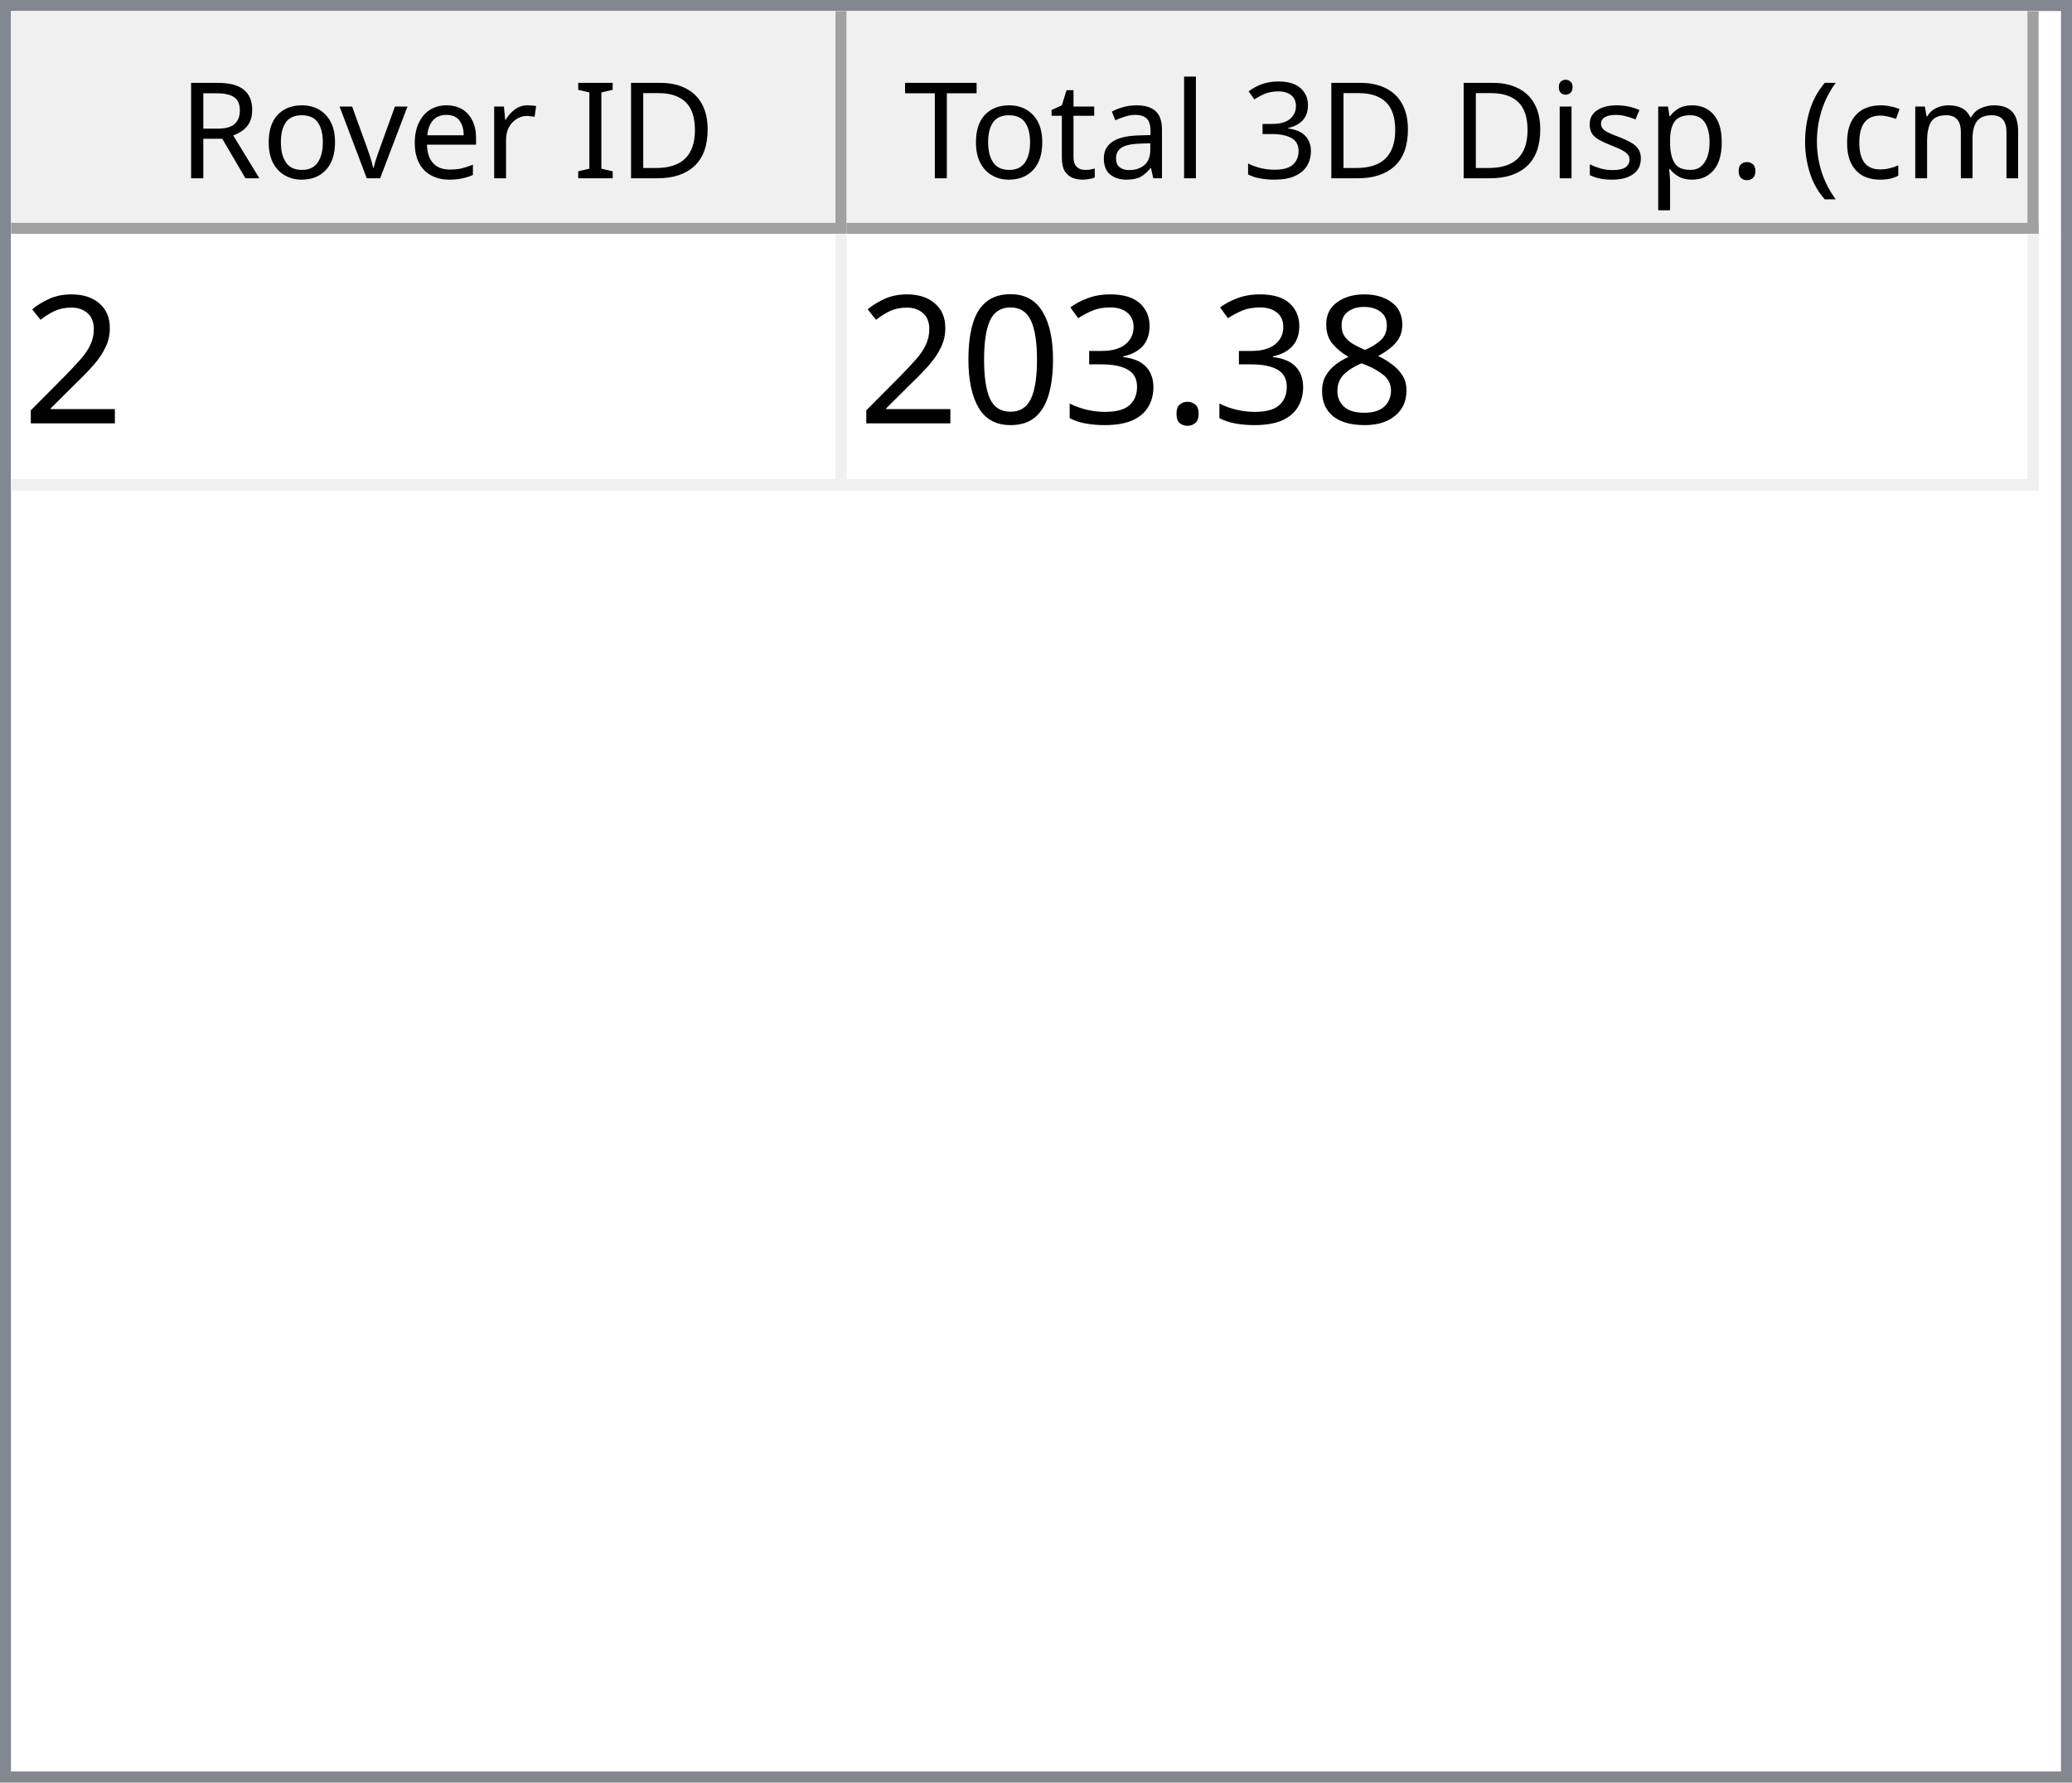
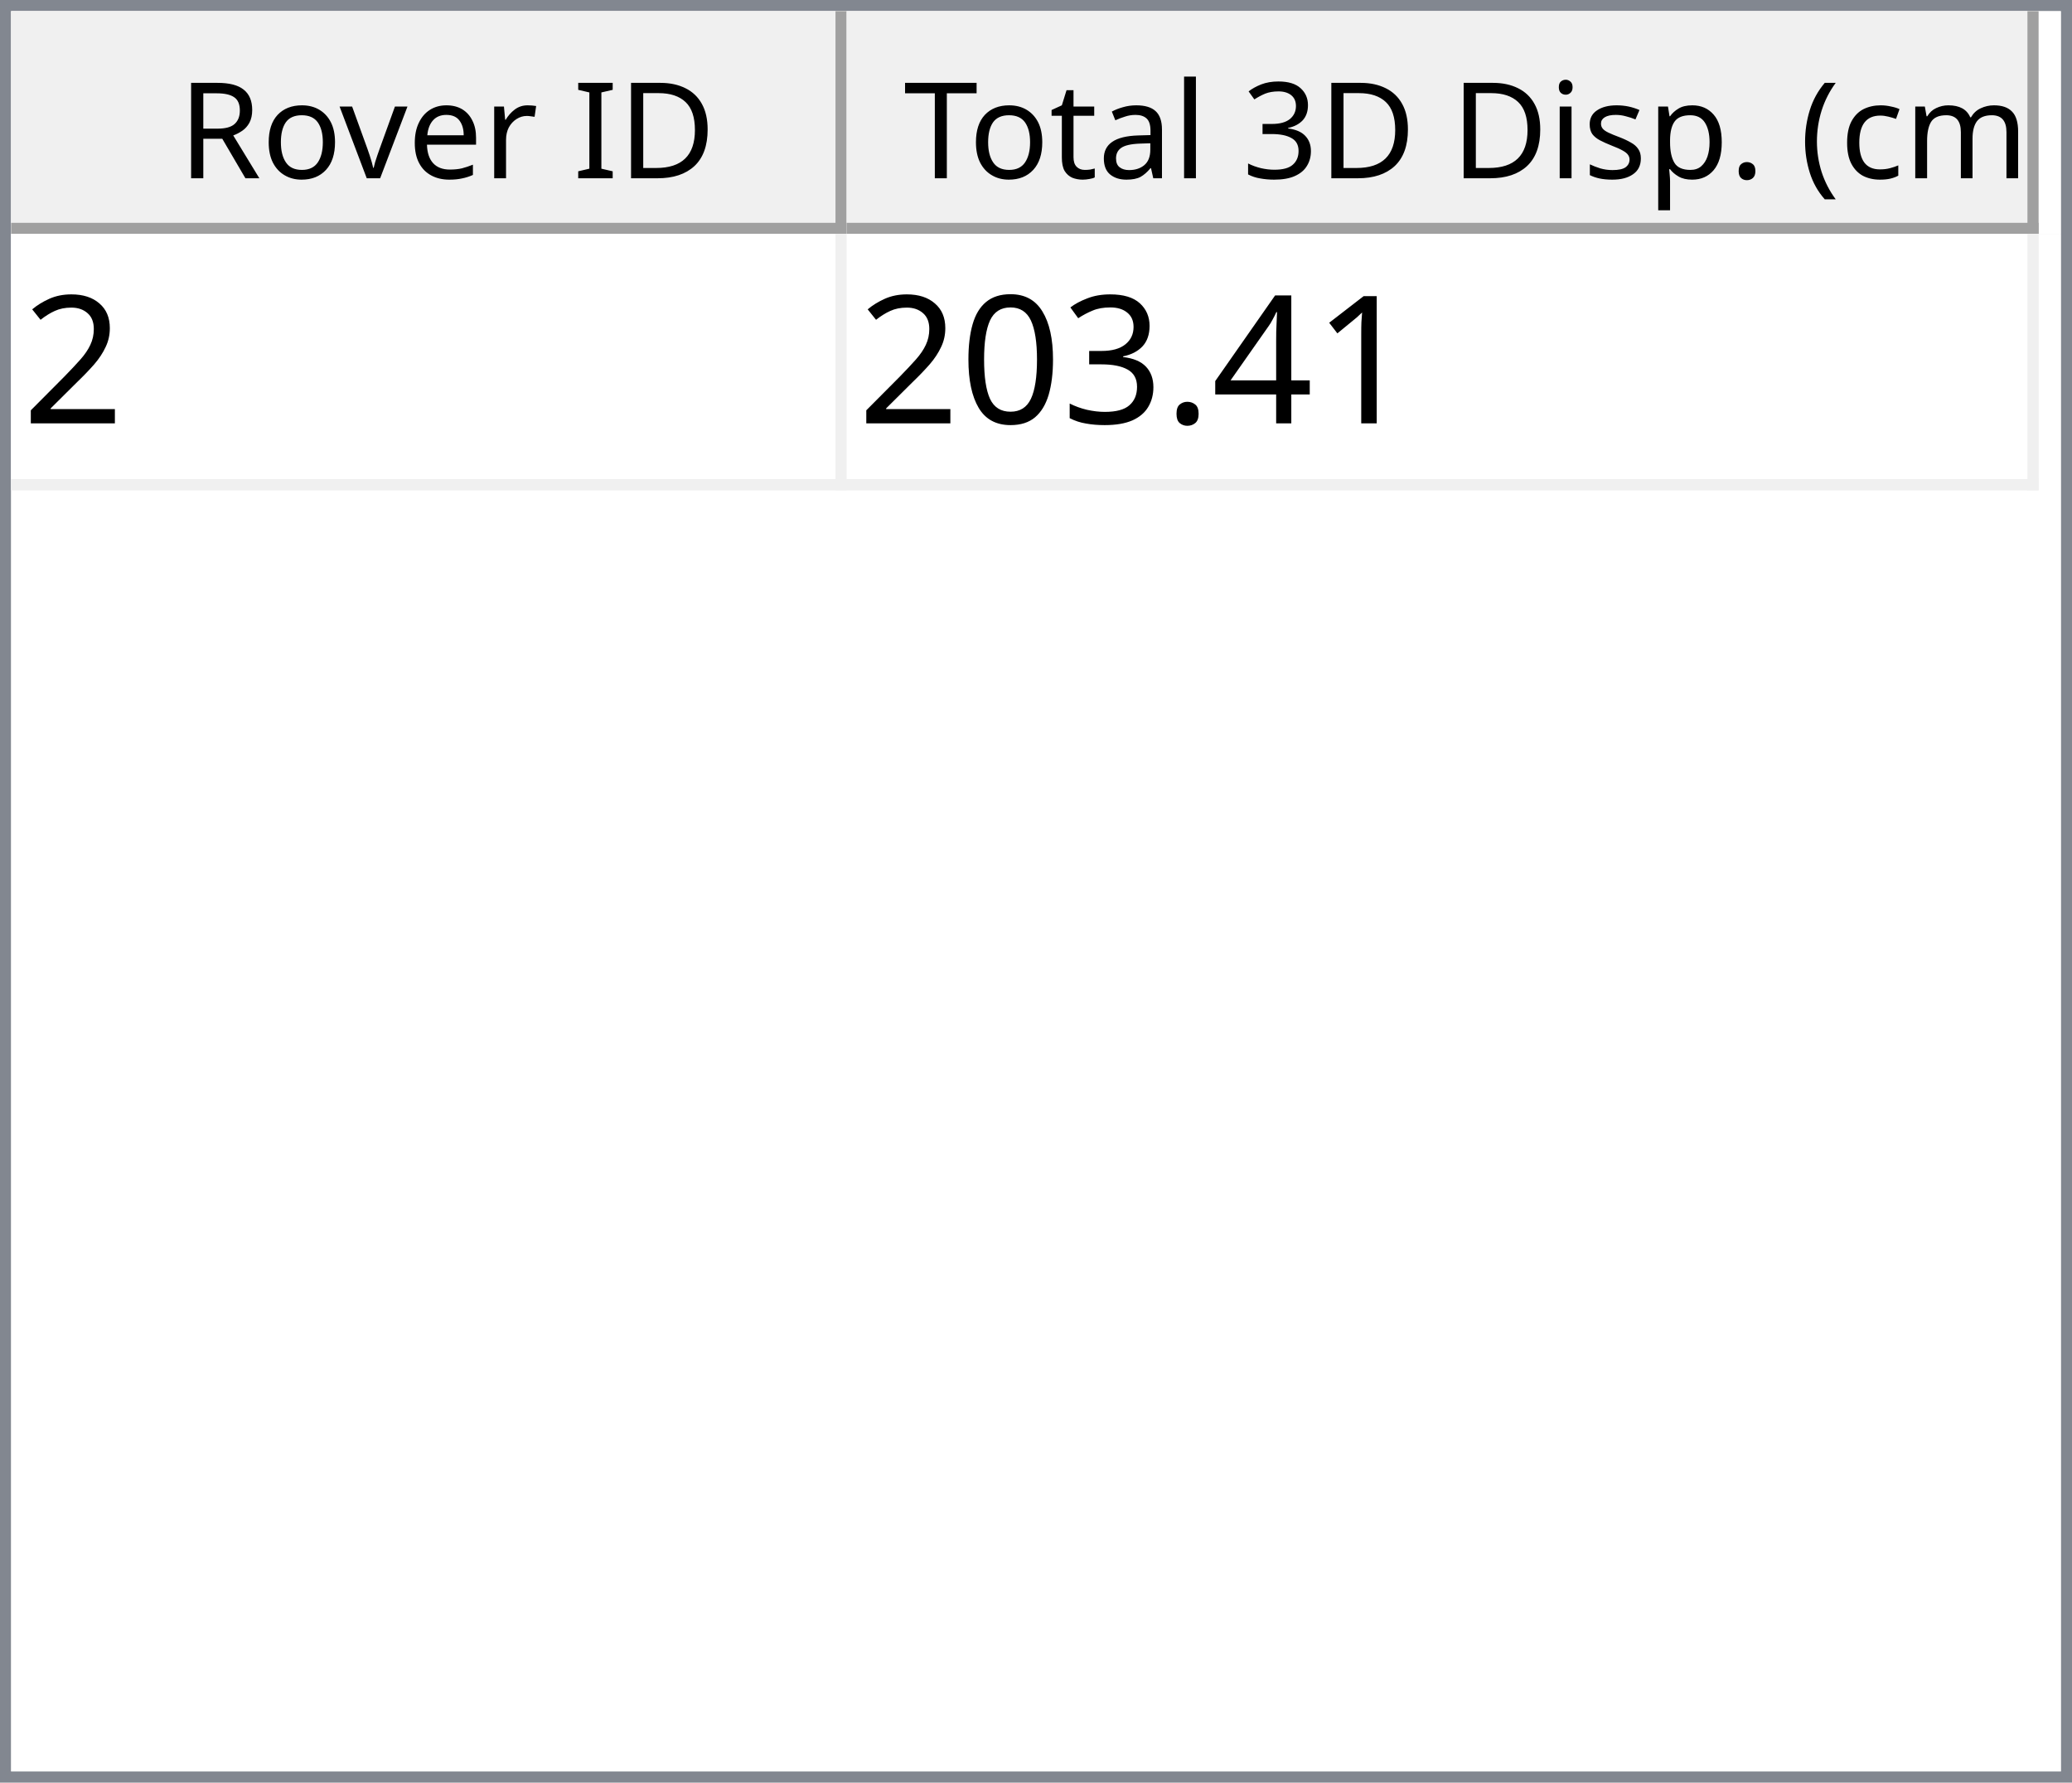
<svg xmlns="http://www.w3.org/2000/svg" style="fill-opacity:1; color-rendering:auto; color-interpolation:auto; text-rendering:auto; stroke:black; stroke-linecap:square; stroke-miterlimit:10; shape-rendering:auto; stroke-opacity:1; fill:black; stroke-dasharray:none; font-weight:normal; stroke-width:1; font-family:'Dialog'; font-style:normal; stroke-linejoin:miter; font-size:12px; stroke-dashoffset:0; image-rendering:auto;" width="186" height="160">
  <defs id="genericDefs" />
  <g>
    <defs id="defs1">
      <clipPath clipPathUnits="userSpaceOnUse" id="clipPath1">
        <path d="M0 0 L186 0 L186 160 L0 160 L0 0 Z" />
      </clipPath>
      <clipPath clipPathUnits="userSpaceOnUse" id="clipPath2">
        <path d="M0 0 L0 160 L186 160 L186 0 Z" />
      </clipPath>
      <clipPath clipPathUnits="userSpaceOnUse" id="clipPath3">
        <path d="M0 0 L0 20 L184 20 L184 0 Z" />
      </clipPath>
      <clipPath clipPathUnits="userSpaceOnUse" id="clipPath4">
        <path d="M0 0 L0 20 L75 20 L75 0 Z" />
      </clipPath>
      <clipPath clipPathUnits="userSpaceOnUse" id="clipPath5">
        <path d="M1 1 L1 19 L74 19 L74 1 Z" />
      </clipPath>
      <clipPath clipPathUnits="userSpaceOnUse" id="clipPath6">
        <path d="M0 0 L0 18 L73 18 L73 0 Z" />
      </clipPath>
      <clipPath clipPathUnits="userSpaceOnUse" id="clipPath7">
        <path d="M-0.5 -0.5 L-0.5 19.5 L74.5 19.5 L74.5 -0.5 Z" />
      </clipPath>
      <clipPath clipPathUnits="userSpaceOnUse" id="clipPath8">
        <path d="M0 0 L0 20 L107 20 L107 0 Z" />
      </clipPath>
      <clipPath clipPathUnits="userSpaceOnUse" id="clipPath9">
        <path d="M1 1 L1 19 L106 19 L106 1 Z" />
      </clipPath>
      <clipPath clipPathUnits="userSpaceOnUse" id="clipPath10">
        <path d="M0 0 L0 18 L105 18 L105 0 Z" />
      </clipPath>
      <clipPath clipPathUnits="userSpaceOnUse" id="clipPath11">
        <path d="M-0.5 -0.5 L-0.5 19.5 L106.5 19.5 L106.5 -0.5 Z" />
      </clipPath>
      <clipPath clipPathUnits="userSpaceOnUse" id="clipPath12">
        <path d="M0 0 L0 138 L184 138 L184 0 Z" />
      </clipPath>
      <clipPath clipPathUnits="userSpaceOnUse" id="clipPath13">
        <path d="M0 0 L0 23 L182 23 L182 0 Z" />
      </clipPath>
      <clipPath clipPathUnits="userSpaceOnUse" id="clipPath14">
        <path d="M-0.5 -0.5 L-0.5 22.5 L181.5 22.5 L181.5 -0.5 Z" />
      </clipPath>
      <clipPath clipPathUnits="userSpaceOnUse" id="clipPath15">
        <path d="M0 0 L0 22 L74 22 L74 0 Z" />
      </clipPath>
      <clipPath clipPathUnits="userSpaceOnUse" id="clipPath16">
        <path d="M0 0 L0 22 L106 22 L106 0 Z" />
      </clipPath>
      <font horiz-adv-x="64.551" id="font1">
        <font-face ascent="107.91" descent="25.098" units-per-em="100" style="font-style:normal; font-family:Segoe UI; font-weight:normal;" />
        <missing-glyph horiz-adv-x="64.551" d="M8.109 0 L8.109 68.266 L56.453 68.266 L56.453 0 L8.109 0 ZM15.328 7.234 L49.219 7.234 L49.219 61.031 L15.328 61.031 L15.328 7.234 Z" />
        <glyph unicode="D" horiz-adv-x="70.117" d="M9.188 0 L9.188 70.016 L28.516 70.016 Q65.531 70.016 65.531 35.891 Q65.531 19.672 55.25 9.836 Q44.969 0 27.734 0 L9.188 0 ZM17.391 62.594 L17.391 7.422 L27.828 7.422 Q41.609 7.422 49.273 14.797 Q56.938 22.172 56.938 35.688 Q56.938 62.594 28.328 62.594 L17.391 62.594 Z" />
        <glyph unicode="I" horiz-adv-x="26.611" d="M17.391 0 L9.188 0 L9.188 70.016 L17.391 70.016 L17.391 0 Z" />
        <glyph unicode=" " horiz-adv-x="27.393" d="" />
        <glyph unicode="r" horiz-adv-x="34.766" d="M34.188 41.891 Q32.078 43.5 28.125 43.5 Q23 43.5 19.555 38.672 Q16.109 33.844 16.109 25.484 L16.109 0 L8.109 0 L8.109 50 L16.109 50 L16.109 39.703 L16.312 39.703 Q18.016 44.969 21.531 47.922 Q25.047 50.875 29.391 50.875 Q32.516 50.875 34.188 50.203 L34.188 41.891 Z" />
        <glyph unicode="e" horiz-adv-x="52.295" d="M48.297 23 L12.984 23 Q13.188 14.656 17.484 10.109 Q21.781 5.562 29.297 5.562 Q37.75 5.562 44.828 11.141 L44.828 3.609 Q38.234 -1.172 27.391 -1.172 Q16.797 -1.172 10.742 5.641 Q4.688 12.453 4.688 24.812 Q4.688 36.469 11.305 43.82 Q17.922 51.172 27.734 51.172 Q37.547 51.172 42.922 44.828 Q48.297 38.484 48.297 27.203 L48.297 23 ZM40.094 29.781 Q40.047 36.719 36.75 40.578 Q33.453 44.438 27.594 44.438 Q21.922 44.438 17.969 40.383 Q14.016 36.328 13.094 29.781 L40.094 29.781 Z" />
        <glyph unicode="v" horiz-adv-x="47.9" d="M47.406 50 L27.484 0 L19.625 0 L0.688 50 L9.469 50 L22.172 13.672 Q23.578 9.672 23.922 6.688 L24.125 6.688 Q24.609 10.453 25.688 13.484 L38.969 50 L47.406 50 Z" />
        <glyph unicode="o" horiz-adv-x="58.594" d="M29 -1.172 Q17.922 -1.172 11.305 5.836 Q4.688 12.844 4.688 24.422 Q4.688 37.016 11.57 44.094 Q18.453 51.172 30.172 51.172 Q41.359 51.172 47.633 44.289 Q53.906 37.406 53.906 25.203 Q53.906 13.234 47.141 6.031 Q40.375 -1.172 29 -1.172 ZM29.594 44.438 Q21.875 44.438 17.383 39.188 Q12.891 33.938 12.891 24.703 Q12.891 15.828 17.43 10.695 Q21.969 5.562 29.594 5.562 Q37.359 5.562 41.531 10.594 Q45.703 15.625 45.703 24.906 Q45.703 34.281 41.531 39.359 Q37.359 44.438 29.594 44.438 Z" />
        <glyph unicode="R" horiz-adv-x="59.814" d="M59.375 0 L49.609 0 L37.891 19.625 Q36.281 22.359 34.766 24.289 Q33.25 26.219 31.664 27.438 Q30.078 28.656 28.25 29.219 Q26.422 29.781 24.125 29.781 L17.391 29.781 L17.391 0 L9.188 0 L9.188 70.016 L30.078 70.016 Q34.672 70.016 38.555 68.867 Q42.438 67.719 45.289 65.375 Q48.141 63.031 49.758 59.547 Q51.375 56.062 51.375 51.375 Q51.375 47.703 50.273 44.656 Q49.172 41.609 47.148 39.211 Q45.125 36.812 42.266 35.133 Q39.406 33.453 35.844 32.516 L35.844 32.328 Q37.594 31.547 38.891 30.547 Q40.188 29.547 41.359 28.18 Q42.531 26.812 43.68 25.078 Q44.828 23.344 46.234 21.047 L59.375 0 ZM17.391 62.594 L17.391 37.203 L28.516 37.203 Q31.594 37.203 34.203 38.133 Q36.812 39.062 38.719 40.797 Q40.625 42.531 41.703 45.047 Q42.781 47.562 42.781 50.688 Q42.781 56.297 39.141 59.445 Q35.5 62.594 28.609 62.594 L17.391 62.594 Z" />
        <glyph unicode=")" horiz-adv-x="30.176" d="M8.297 -15.922 L1.172 -15.922 Q16.406 2.344 16.406 26.812 Q16.406 51.469 1.078 70.016 L8.297 70.016 Q23.531 52.156 23.531 26.703 Q23.531 1.375 8.297 -15.922 Z" />
        <glyph unicode="m" horiz-adv-x="86.133" d="M79.109 0 L71.094 0 L71.094 28.719 Q71.094 37.016 68.531 40.727 Q65.969 44.438 59.906 44.438 Q54.781 44.438 51.195 39.75 Q47.609 35.062 47.609 28.516 L47.609 0 L39.594 0 L39.594 29.688 Q39.594 44.438 28.219 44.438 Q22.953 44.438 19.531 40.016 Q16.109 35.594 16.109 28.516 L16.109 0 L8.109 0 L8.109 50 L16.109 50 L16.109 42.094 L16.312 42.094 Q21.625 51.172 31.844 51.172 Q36.969 51.172 40.773 48.312 Q44.578 45.453 46 40.828 Q51.562 51.172 62.594 51.172 Q79.109 51.172 79.109 30.812 L79.109 0 Z" />
        <glyph unicode="c" horiz-adv-x="46.191" d="M42.188 2.297 Q36.422 -1.172 28.516 -1.172 Q17.828 -1.172 11.258 5.789 Q4.688 12.75 4.688 23.828 Q4.688 36.188 11.766 43.68 Q18.844 51.172 30.672 51.172 Q37.25 51.172 42.281 48.734 L42.281 40.531 Q36.719 44.438 30.375 44.438 Q22.703 44.438 17.797 38.945 Q12.891 33.453 12.891 24.516 Q12.891 15.719 17.508 10.641 Q22.125 5.562 29.891 5.562 Q36.422 5.562 42.188 9.906 L42.188 2.297 Z" />
        <glyph unicode="(" horiz-adv-x="30.176" d="M29.109 -15.922 L21.969 -15.922 Q6.844 1.375 6.844 26.703 Q6.844 52.156 21.969 70.016 L29.203 70.016 Q13.875 51.469 13.875 26.812 Q13.875 2.344 29.109 -15.922 Z" />
        <glyph unicode="." horiz-adv-x="21.68" d="M10.891 -1.078 Q8.641 -1.078 7.055 0.539 Q5.469 2.156 5.469 4.391 Q5.469 6.641 7.055 8.273 Q8.641 9.906 10.891 9.906 Q13.188 9.906 14.797 8.273 Q16.406 6.641 16.406 4.391 Q16.406 2.156 14.797 0.539 Q13.188 -1.078 10.891 -1.078 Z" />
        <glyph unicode="p" horiz-adv-x="58.789" d="M16.312 7.234 L16.109 7.234 L16.109 -23 L8.109 -23 L8.109 50 L16.109 50 L16.109 41.219 L16.312 41.219 Q22.219 51.172 33.594 51.172 Q43.266 51.172 48.688 44.461 Q54.109 37.75 54.109 26.469 Q54.109 13.922 48 6.375 Q41.891 -1.172 31.297 -1.172 Q21.578 -1.172 16.312 7.234 ZM16.109 27.391 L16.109 20.406 Q16.109 14.203 20.141 9.883 Q24.172 5.562 30.375 5.562 Q37.641 5.562 41.773 11.133 Q45.906 16.703 45.906 26.609 Q45.906 34.969 42.047 39.703 Q38.188 44.438 31.594 44.438 Q24.609 44.438 20.359 39.578 Q16.109 34.719 16.109 27.391 Z" />
        <glyph unicode="s" horiz-adv-x="42.432" d="M5.078 1.812 L5.078 10.406 Q11.625 5.562 19.484 5.562 Q30.031 5.562 30.031 12.594 Q30.031 14.594 29.125 15.992 Q28.219 17.391 26.68 18.461 Q25.141 19.531 23.07 20.383 Q21 21.234 18.609 22.172 Q15.281 23.484 12.766 24.828 Q10.25 26.172 8.57 27.859 Q6.891 29.547 6.031 31.695 Q5.172 33.844 5.172 36.719 Q5.172 40.234 6.789 42.945 Q8.406 45.656 11.086 47.484 Q13.766 49.312 17.211 50.242 Q20.656 51.172 24.312 51.172 Q30.812 51.172 35.938 48.922 L35.938 40.828 Q30.422 44.438 23.25 44.438 Q21 44.438 19.195 43.922 Q17.391 43.406 16.094 42.477 Q14.797 41.547 14.086 40.258 Q13.375 38.969 13.375 37.406 Q13.375 35.453 14.086 34.133 Q14.797 32.812 16.164 31.789 Q17.531 30.766 19.484 29.938 Q21.438 29.109 23.922 28.125 Q27.25 26.859 29.883 25.516 Q32.516 24.172 34.375 22.484 Q36.234 20.797 37.234 18.602 Q38.234 16.406 38.234 13.375 Q38.234 9.672 36.602 6.938 Q34.969 4.203 32.234 2.398 Q29.5 0.594 25.93 -0.289 Q22.359 -1.172 18.453 -1.172 Q10.75 -1.172 5.078 1.812 Z" />
        <glyph unicode="i" horiz-adv-x="24.219" d="M12.203 62.703 Q10.062 62.703 8.547 64.164 Q7.031 65.625 7.031 67.875 Q7.031 70.125 8.547 71.609 Q10.062 73.094 12.203 73.094 Q14.406 73.094 15.945 71.609 Q17.484 70.125 17.484 67.875 Q17.484 65.719 15.945 64.211 Q14.406 62.703 12.203 62.703 ZM16.109 0 L8.109 0 L8.109 50 L16.109 50 L16.109 0 Z" />
        <glyph unicode="3" horiz-adv-x="53.906" d="M46.531 19.828 Q46.531 15.094 44.75 11.211 Q42.969 7.328 39.719 4.57 Q36.469 1.812 31.93 0.297 Q27.391 -1.219 21.922 -1.219 Q11.922 -1.219 6 2.594 L6 11.188 Q13.094 5.609 22.219 5.609 Q25.875 5.609 28.828 6.539 Q31.781 7.469 33.906 9.227 Q36.031 10.984 37.18 13.477 Q38.328 15.969 38.328 19.094 Q38.328 32.812 18.797 32.812 L12.984 32.812 L12.984 39.594 L18.5 39.594 Q35.797 39.594 35.797 52.484 Q35.797 64.406 22.609 64.406 Q15.188 64.406 8.688 59.422 L8.688 67.188 Q15.375 71.188 24.609 71.188 Q29 71.188 32.57 69.969 Q36.141 68.75 38.68 66.555 Q41.219 64.359 42.609 61.281 Q44 58.203 44 54.5 Q44 40.672 30.031 36.719 L30.031 36.531 Q33.594 36.141 36.625 34.797 Q39.656 33.453 41.852 31.305 Q44.047 29.156 45.289 26.25 Q46.531 23.344 46.531 19.828 Z" />
        <glyph unicode="l" horiz-adv-x="24.219" d="M16.109 0 L8.109 0 L8.109 74.031 L16.109 74.031 L16.109 0 Z" />
        <glyph unicode="a" horiz-adv-x="50.879" d="M43.891 0 L35.891 0 L35.891 7.812 L35.688 7.812 Q30.469 -1.172 20.312 -1.172 Q12.844 -1.172 8.617 2.781 Q4.391 6.734 4.391 13.281 Q4.391 27.297 20.906 29.594 L35.891 31.688 Q35.891 44.438 25.594 44.438 Q16.547 44.438 9.281 38.281 L9.281 46.484 Q16.656 51.172 26.266 51.172 Q43.891 51.172 43.891 32.516 L43.891 0 ZM35.891 25.297 L23.828 23.641 Q18.266 22.859 15.43 20.875 Q12.594 18.891 12.594 13.875 Q12.594 10.203 15.211 7.883 Q17.828 5.562 22.172 5.562 Q28.125 5.562 32.008 9.742 Q35.891 13.922 35.891 20.312 L35.891 25.297 Z" />
        <glyph unicode="t" horiz-adv-x="33.887" d="M31.297 0.484 Q28.469 -1.078 23.828 -1.078 Q10.688 -1.078 10.688 13.578 L10.688 43.172 L2.094 43.172 L2.094 50 L10.688 50 L10.688 62.203 L18.703 64.797 L18.703 50 L31.297 50 L31.297 43.172 L18.703 43.172 L18.703 14.984 Q18.703 9.969 20.414 7.82 Q22.125 5.672 26.078 5.672 Q29.109 5.672 31.297 7.328 L31.297 0.484 Z" />
        <glyph unicode="T" horiz-adv-x="52.393" d="M50.594 62.594 L30.375 62.594 L30.375 0 L22.172 0 L22.172 62.594 L2 62.594 L2 70.016 L50.594 70.016 L50.594 62.594 Z" />
      </font>
      <font horiz-adv-x="75.0" id="font2">
        <font-face ascent="100.537" descent="21.973" units-per-em="100" style="font-style:normal; font-family:sans-serif; font-weight:normal;" />
        <missing-glyph horiz-adv-x="75.0" d="M12.5 0 L12.5 62.5 L62.5 62.5 L62.5 0 L12.5 0 ZM14.062 1.562 L60.938 1.562 L60.938 60.938 L14.062 60.938 L14.062 1.562 Z" />
        <glyph unicode="2" horiz-adv-x="55.615" d="M50.344 8.453 L50.344 0 L3.031 0 Q2.938 3.172 4.047 6.109 Q5.859 10.938 9.836 15.625 Q13.812 20.312 21.344 26.469 Q33.016 36.031 37.117 41.625 Q41.219 47.219 41.219 52.203 Q41.219 57.422 37.477 61.008 Q33.734 64.594 27.734 64.594 Q21.391 64.594 17.578 60.789 Q13.766 56.984 13.719 50.25 L4.688 51.172 Q5.609 61.281 11.664 66.578 Q17.719 71.875 27.938 71.875 Q38.234 71.875 44.242 66.164 Q50.25 60.453 50.25 52 Q50.25 47.703 48.492 43.555 Q46.734 39.406 42.656 34.812 Q38.578 30.219 29.109 22.219 Q21.188 15.578 18.945 13.211 Q16.703 10.844 15.234 8.453 L50.344 8.453 Z" />
-         <glyph unicode="8" horiz-adv-x="55.615" d="M17.672 38.812 Q12.203 40.828 9.57 44.539 Q6.938 48.25 6.938 53.422 Q6.938 61.234 12.555 66.555 Q18.172 71.875 27.484 71.875 Q36.859 71.875 42.578 66.43 Q48.297 60.984 48.297 53.172 Q48.297 48.188 45.68 44.508 Q43.062 40.828 37.75 38.812 Q44.344 36.672 47.781 31.883 Q51.219 27.094 51.219 20.453 Q51.219 11.281 44.727 5.031 Q38.234 -1.219 27.641 -1.219 Q17.047 -1.219 10.547 5.055 Q4.047 11.328 4.047 20.703 Q4.047 27.688 7.594 32.398 Q11.141 37.109 17.672 38.812 ZM15.922 53.719 Q15.922 48.641 19.195 45.414 Q22.469 42.188 27.688 42.188 Q32.766 42.188 36.016 45.383 Q39.266 48.578 39.266 53.219 Q39.266 58.062 35.914 61.359 Q32.562 64.656 27.594 64.656 Q22.562 64.656 19.242 61.43 Q15.922 58.203 15.922 53.719 ZM13.094 20.656 Q13.094 16.891 14.875 13.375 Q16.656 9.859 20.172 7.93 Q23.688 6 27.734 6 Q34.031 6 38.133 10.055 Q42.234 14.109 42.234 20.359 Q42.234 26.703 38.016 30.859 Q33.797 35.016 27.438 35.016 Q21.234 35.016 17.164 30.914 Q13.094 26.812 13.094 20.656 Z" />
+         <glyph unicode="1" horiz-adv-x="55.615" d="M37.25 0 L28.469 0 L28.469 56 Q25.297 52.984 20.141 49.953 Q14.984 46.922 10.891 45.406 L10.891 53.906 Q18.266 57.375 23.781 62.305 Q29.297 67.234 31.594 71.875 L37.25 71.875 L37.25 0 Z" />
+         <glyph unicode="4" horiz-adv-x="55.615" d="M32.328 0 L32.328 17.141 L1.266 17.141 L1.266 25.203 L33.938 71.578 L41.109 71.578 L41.109 25.203 L50.781 25.203 L50.781 17.141 L41.109 17.141 L41.109 0 L32.328 0 ZM32.328 25.203 L32.328 57.469 L9.906 25.203 L32.328 25.203 Z" />
        <glyph unicode="." horiz-adv-x="27.783" d="M9.078 0 L9.078 10.016 L19.094 10.016 L19.094 0 L9.078 0 Z" />
        <glyph unicode="3" horiz-adv-x="55.615" d="M4.203 18.891 L12.984 20.062 Q14.5 12.594 18.141 9.297 Q21.781 6 27 6 Q33.203 6 37.477 10.297 Q41.75 14.594 41.75 20.953 Q41.75 27 37.797 30.93 Q33.844 34.859 27.734 34.859 Q25.25 34.859 21.531 33.891 L22.516 41.609 Q23.391 41.5 23.922 41.5 Q29.547 41.5 34.039 44.43 Q38.531 47.359 38.531 53.469 Q38.531 58.297 35.258 61.477 Q31.984 64.656 26.812 64.656 Q21.688 64.656 18.266 61.43 Q14.844 58.203 13.875 51.766 L5.078 53.328 Q6.688 62.156 12.398 67.016 Q18.109 71.875 26.609 71.875 Q32.469 71.875 37.398 69.359 Q42.328 66.844 44.945 62.5 Q47.562 58.156 47.562 53.266 Q47.562 48.641 45.07 44.828 Q42.578 41.016 37.703 38.766 Q44.047 37.312 47.562 32.695 Q51.078 28.078 51.078 21.141 Q51.078 11.766 44.242 5.25 Q37.406 -1.266 26.953 -1.266 Q17.531 -1.266 11.305 4.352 Q5.078 9.969 4.203 18.891 Z" />
        <glyph unicode="0" horiz-adv-x="55.615" d="M4.156 35.297 Q4.156 48 6.766 55.742 Q9.375 63.484 14.523 67.68 Q19.672 71.875 27.484 71.875 Q33.25 71.875 37.594 69.555 Q41.938 67.234 44.773 62.867 Q47.609 58.5 49.219 52.227 Q50.828 45.953 50.828 35.297 Q50.828 22.703 48.242 14.969 Q45.656 7.234 40.508 3.008 Q35.359 -1.219 27.484 -1.219 Q17.141 -1.219 11.234 6.203 Q4.156 15.141 4.156 35.297 ZM13.188 35.297 Q13.188 17.672 17.312 11.836 Q21.438 6 27.484 6 Q33.547 6 37.672 11.859 Q41.797 17.719 41.797 35.297 Q41.797 52.984 37.672 58.789 Q33.547 64.594 27.391 64.594 Q21.344 64.594 17.719 59.469 Q13.188 52.938 13.188 35.297 Z" />
      </font>
    </defs>
    <g style="fill:white; stroke:white;">
      <rect x="0" y="0" width="186" style="clip-path:url(#clipPath1); stroke:none;" height="160" />
    </g>
    <g style="fill:white; text-rendering:optimizeSpeed; color-rendering:optimizeSpeed; image-rendering:optimizeSpeed; shape-rendering:crispEdges; stroke:white; color-interpolation:sRGB;">
      <rect x="0" width="186" height="160" y="0" style="stroke:none;" />
      <path style="stroke:none;" d="M0 160 L186 160 L186 0 L0 0 Z" />
    </g>
    <g style="fill:rgb(240,240,240); font-family:'Segoe UI'; stroke:rgb(240,240,240);">
      <rect x="0" y="0" width="186" style="clip-path:url(#clipPath2); stroke:none;" height="160" />
    </g>
    <g style="fill:rgb(130,135,144); font-family:'Segoe UI'; stroke:rgb(130,135,144);">
      <path d="M0 0 L186 0 L186 160 L0 160 L0 0 ZM1 1 L185 1 L185 159 L1 159 L1 1 Z" style="fill-rule:evenodd; clip-path:url(#clipPath2); stroke:none;" />
    </g>
    <g style="fill:white; font-family:'Segoe UI'; stroke:white;" transform="translate(1,1)">
      <rect x="0" y="0" width="184" style="clip-path:url(#clipPath3); stroke:none;" height="20" />
    </g>
    <g style="fill:rgb(240,240,240); font-family:'Segoe UI'; stroke:rgb(240,240,240);" transform="translate(1,1)">
      <rect x="0" y="0" width="75" style="clip-path:url(#clipPath4); stroke:none;" height="20" />
    </g>
    <g style="font-family:'Segoe UI';" transform="translate(2,2)">
      <text x="14" xml:space="preserve" y="14" style="clip-path:url(#clipPath6); stroke:none;">Rover ID</text>
    </g>
    <g style="fill:rgb(160,160,160); font-family:'Segoe UI'; stroke:rgb(160,160,160); stroke-linejoin:bevel;" transform="translate(1.5,1.5)">
      <line x1="74" x2="74" y1="0" style="fill:none; clip-path:url(#clipPath7);" y2="19" />
    </g>
    <g style="fill:rgb(160,160,160); font-family:'Segoe UI'; stroke:rgb(160,160,160); stroke-linejoin:bevel;" transform="matrix(1,0,0,1,1,1) translate(0.5,0.5)">
      <line x1="0" x2="74" y1="19" style="fill:none; clip-path:url(#clipPath7);" y2="19" />
    </g>
    <g style="fill:rgb(240,240,240); font-family:'Segoe UI'; stroke:rgb(240,240,240);" transform="translate(76,1)">
      <rect x="0" y="0" width="107" style="clip-path:url(#clipPath8); stroke:none;" height="20" />
    </g>
    <g style="font-family:'Segoe UI';" transform="translate(77,2)">
      <text x="1" xml:space="preserve" y="14" style="clip-path:url(#clipPath10); stroke:none;"> Total 3D Disp. (cm)</text>
    </g>
    <g style="fill:rgb(160,160,160); font-family:'Segoe UI'; stroke:rgb(160,160,160); stroke-linejoin:bevel;" transform="translate(76.5,1.5)">
      <line x1="106" x2="106" y1="0" style="fill:none; clip-path:url(#clipPath11);" y2="19" />
    </g>
    <g style="fill:rgb(160,160,160); font-family:'Segoe UI'; stroke:rgb(160,160,160); stroke-linejoin:bevel;" transform="matrix(1,0,0,1,76,1) translate(0.5,0.5)">
      <line x1="0" x2="106" y1="19" style="fill:none; clip-path:url(#clipPath11);" y2="19" />
    </g>
    <g style="fill:white; font-family:'Segoe UI'; stroke:white;" transform="translate(1,21)">
      <rect x="0" y="0" width="184" style="clip-path:url(#clipPath12); stroke:none;" height="138" />
    </g>
    <g style="fill:rgb(240,240,240); font-size:16px; font-family:sans-serif; stroke:rgb(240,240,240);" transform="translate(1,21)">
      <rect x="0" y="0" width="182" style="clip-path:url(#clipPath13); stroke:none;" height="23" />
      <line transform="translate(0.5,0.5)" x1="0" x2="181" y1="22" style="clip-path:url(#clipPath14); fill:none; stroke-linejoin:bevel;" y2="22" />
    </g>
    <g transform="matrix(1,0,0,1,1,21) translate(0.5,0.5)" style="fill:rgb(240,240,240); font-size:16px; font-family:sans-serif; stroke:rgb(240,240,240); stroke-linejoin:bevel;">
      <line x1="74" x2="74" y1="0" style="fill:none; clip-path:url(#clipPath14);" y2="22" />
    </g>
    <g transform="matrix(1,0,0,1,1,21) translate(0.5,0.5)" style="fill:rgb(240,240,240); font-size:16px; font-family:sans-serif; stroke:rgb(240,240,240); stroke-linejoin:bevel;">
      <line x1="181" x2="181" y1="0" style="fill:none; clip-path:url(#clipPath14);" y2="22" />
    </g>
    <g style="fill:white; font-size:16px; font-family:sans-serif; stroke:white;" transform="matrix(1,0,0,1,1,21)">
      <rect x="0" y="0" width="74" style="clip-path:url(#clipPath15); stroke:none;" height="22" />
      <text x="1" y="17" style="fill:black; clip-path:url(#clipPath15); stroke:none;" xml:space="preserve">2</text>
    </g>
    <g style="fill:white; font-size:16px; font-family:sans-serif; stroke:white;" transform="matrix(1,0,0,1,1,21) translate(75,0)">
      <rect x="0" y="0" width="106" style="clip-path:url(#clipPath16); stroke:none;" height="22" />
-       <text x="1" y="17" style="fill:black; clip-path:url(#clipPath16); stroke:none;" xml:space="preserve">203.38</text>
+       <text x="1" y="17" style="fill:black; clip-path:url(#clipPath16); stroke:none;" xml:space="preserve">203.41</text>
    </g>
  </g>
</svg>
